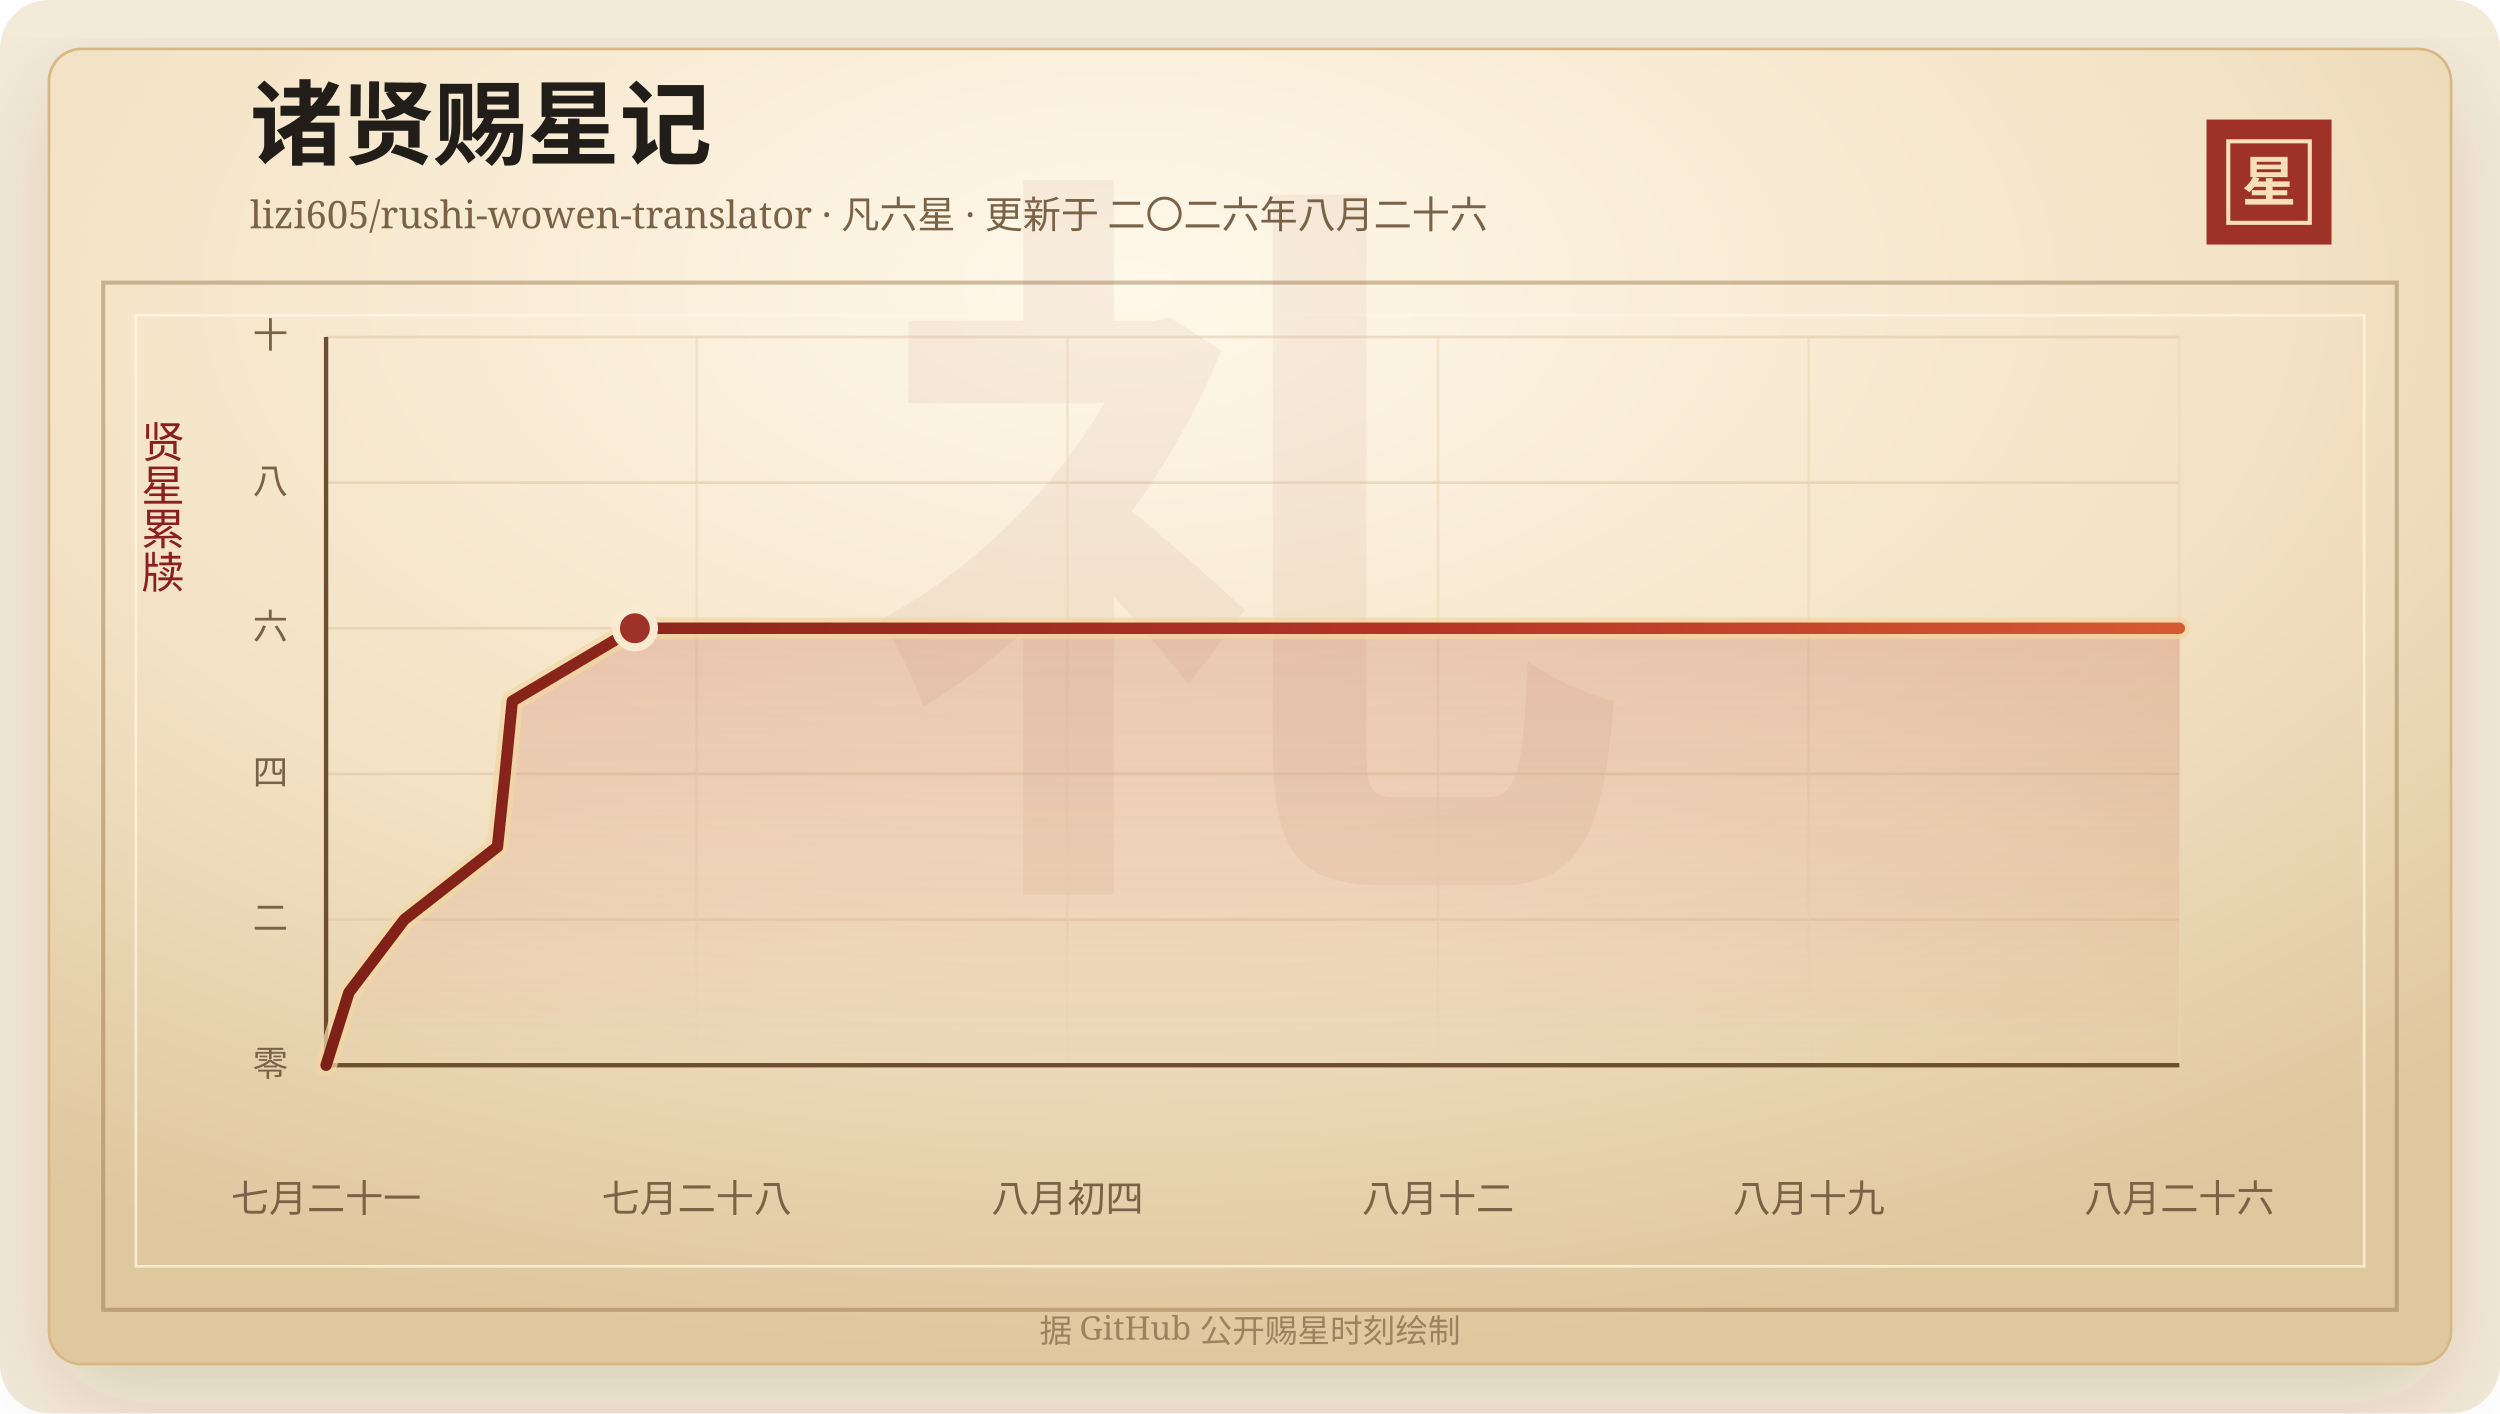
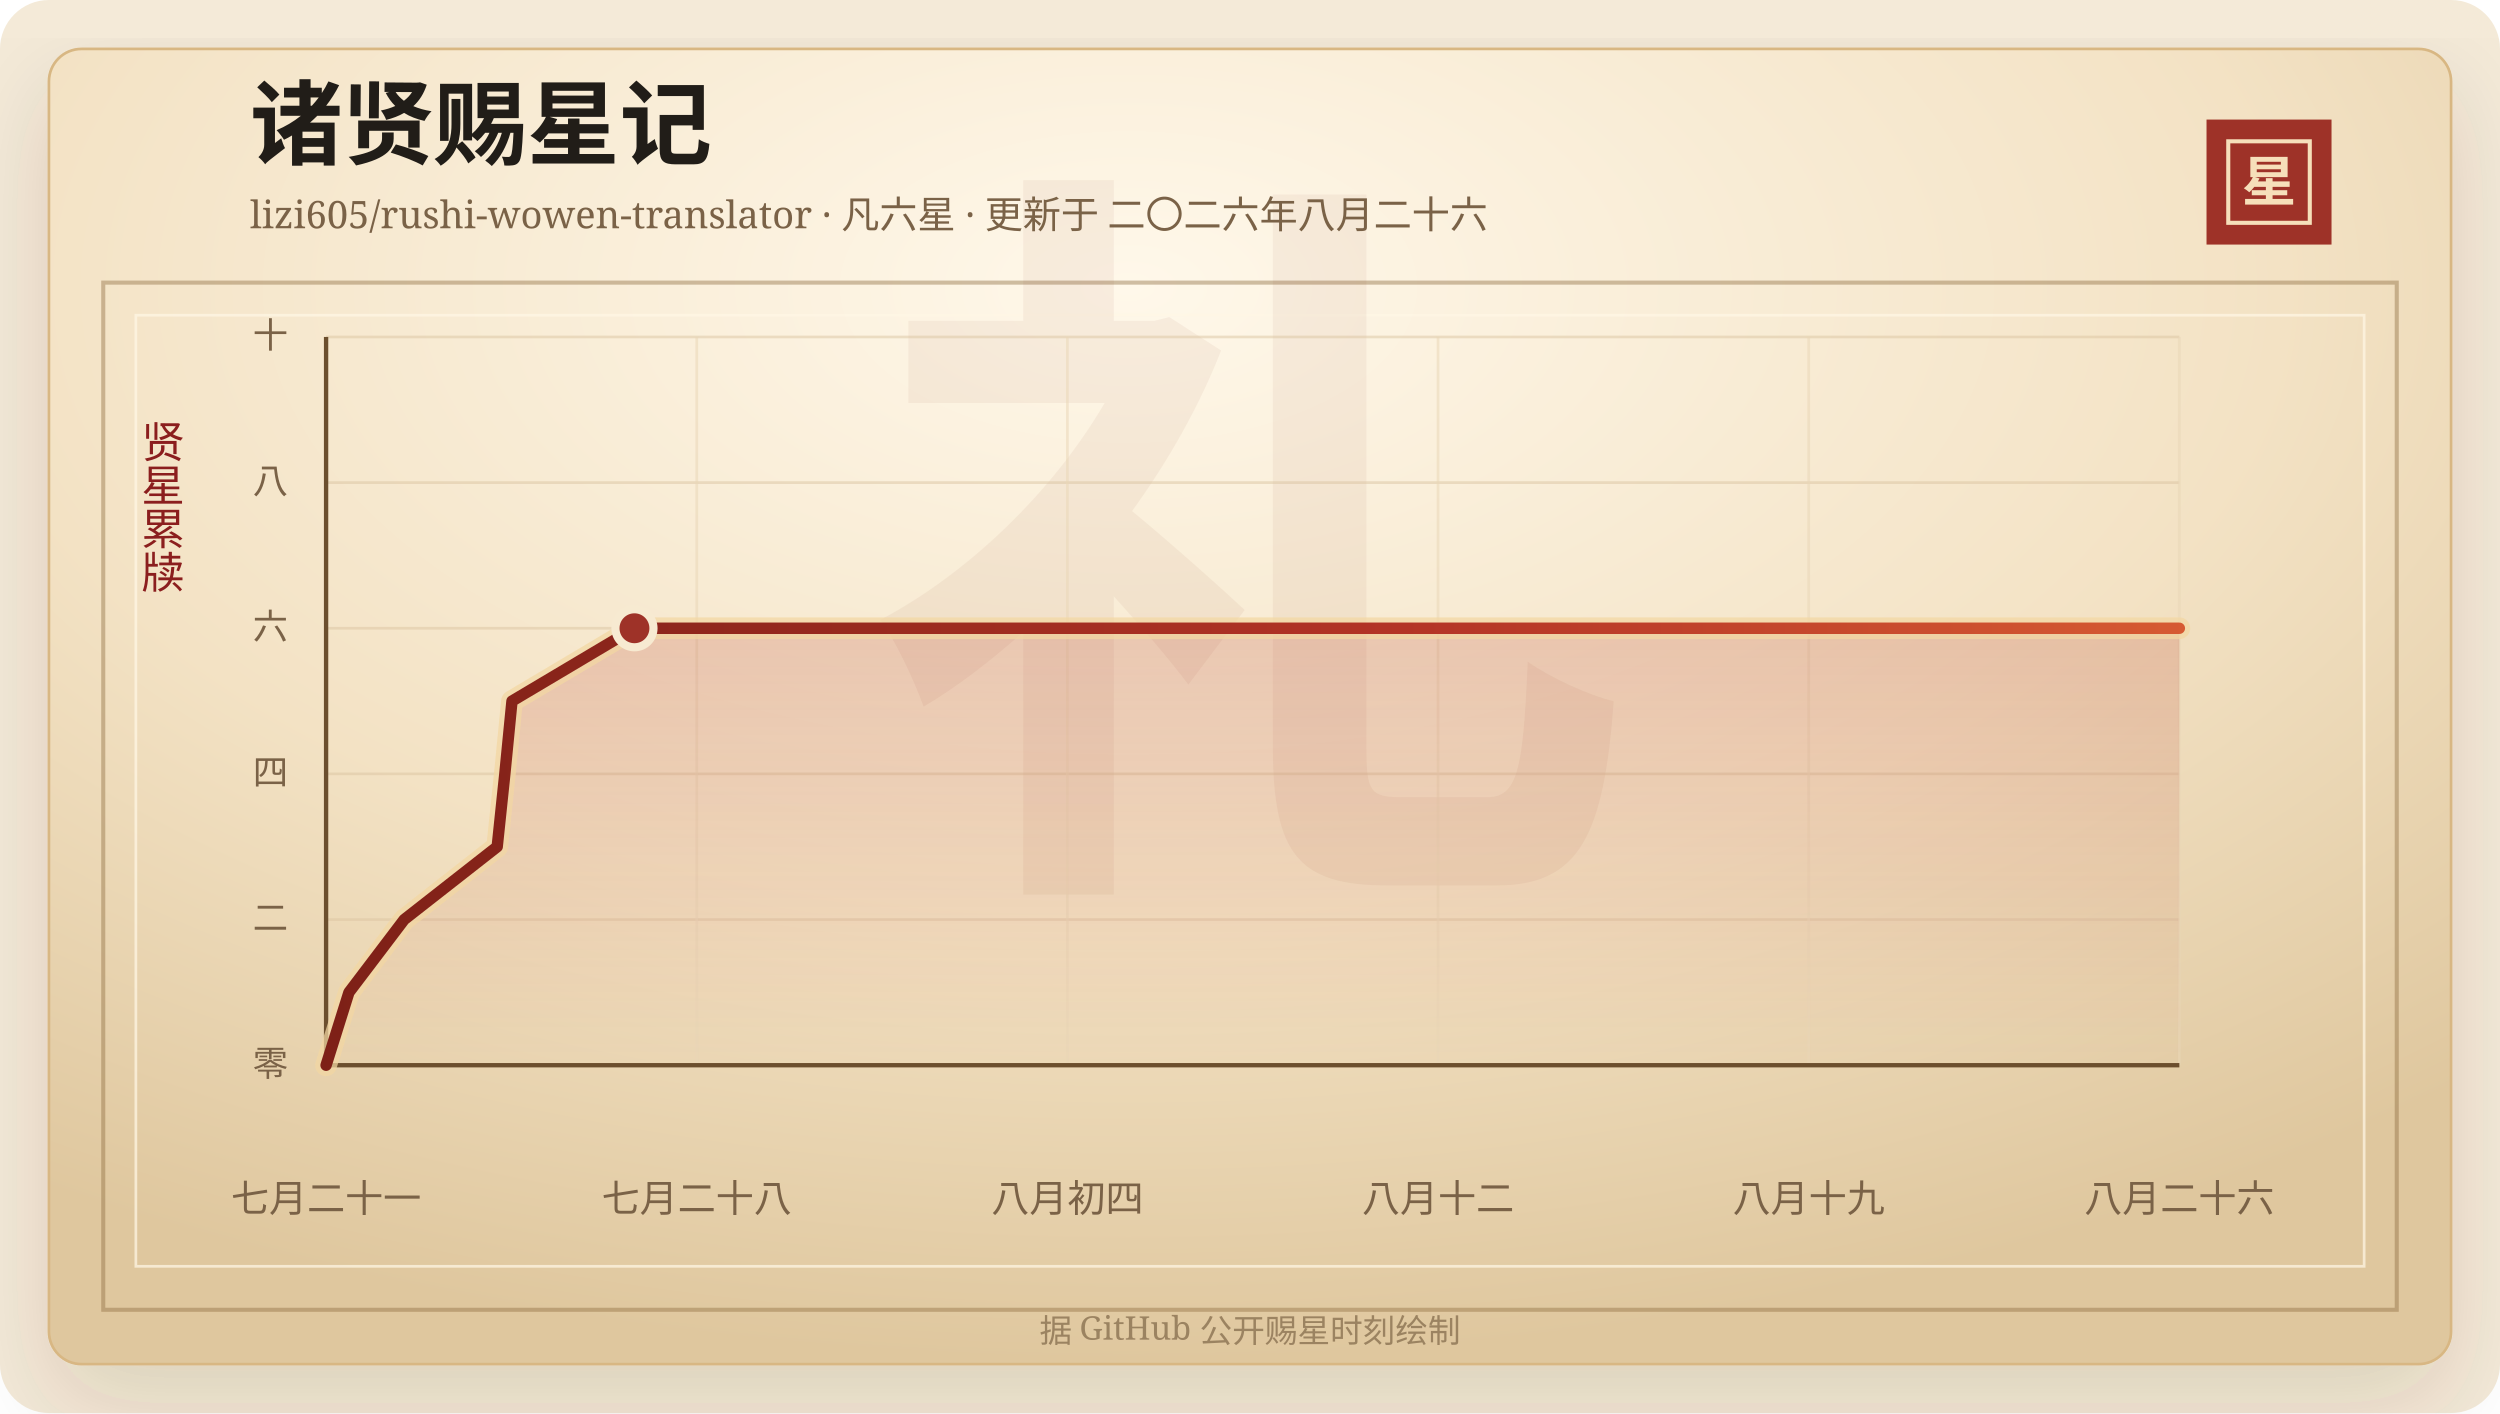
<svg xmlns="http://www.w3.org/2000/svg" width="920" height="520" viewBox="0 0 920 520" role="img" aria-labelledby="title desc">
  <defs>
    <linearGradient id="line" x1="0" x2="1" y1="0" y2="0">
      <stop offset="0%" stop-color="#7d2017" />
      <stop offset="58%" stop-color="#b33426" />
      <stop offset="100%" stop-color="#d65a32" />
    </linearGradient>
    <linearGradient id="area" x1="0" x2="0" y1="0" y2="1">
      <stop offset="0%" stop-color="#b33426" stop-opacity="0.2" />
      <stop offset="100%" stop-color="#b33426" stop-opacity="0" />
    </linearGradient>
    <radialGradient id="paper" cx="45%" cy="18%" r="82%">
      <stop offset="0%" stop-color="#fff8ea" />
      <stop offset="58%" stop-color="#f3e2c4" />
      <stop offset="100%" stop-color="#dfc79e" />
    </radialGradient>
    <filter id="shadow" x="-20%" y="-20%" width="140%" height="140%">
      <feDropShadow dx="0" dy="14" stdDeviation="18" flood-color="#3b2a20" flood-opacity="0.14" />
    </filter>
  </defs>
  <rect width="920" height="520" rx="18" fill="#f4ead8" />
  <rect x="18" y="18" width="884" height="484" rx="12" fill="url(#paper)" stroke="#d8b783" filter="url(#shadow)" />
  <rect x="38" y="104" width="844" height="378" fill="none" stroke="#8c6b3f" stroke-opacity="0.42" stroke-width="1.5" />
  <rect x="50" y="116" width="820" height="350" fill="none" stroke="#fff7e5" stroke-opacity="0.72" />
  <text x="460" y="304" text-anchor="middle" fill="#8c342a" fill-opacity="0.06" font-family="Songti SC, STSong, SimSun, serif" font-size="280" font-weight="700">礼</text>
  <text x="92" y="58" fill="#211d18" font-family="Songti SC, STSong, SimSun, serif" font-size="34" font-weight="700">诸贤赐星记</text>
  <text x="92" y="84" fill="#7a6247" font-family="Songti SC, STSong, SimSun, serif" font-size="14.0">lizi605/rushi-wowen-translator · 凡六星 · 更新于 二〇二六年八月二十六</text>
  <rect x="812" y="44" width="46" height="46" fill="#9e3228" />
  <rect x="820" y="52" width="30" height="30" fill="none" stroke="#f6dfba" stroke-width="1.5" />
  <text x="835" y="74" text-anchor="middle" fill="#f6dfba" font-family="Songti SC, STSong, SimSun, serif" font-size="20" font-weight="700">星</text>
  <text x="60" y="166" text-anchor="middle" fill="#8b1e1e" font-family="Songti SC, STSong, SimSun, serif" font-size="16" writing-mode="vertical-rl">贤星累牍</text>
  <line x1="120" y1="392.00" x2="802" y2="392.00" stroke="#d9c29e" stroke-opacity="0.48" />
  <text x="106" y="396.00" text-anchor="end" fill="#7a6247" font-family="Songti SC, STSong, SimSun, serif" font-size="13">零</text>
  <line x1="120" y1="338.40" x2="802" y2="338.40" stroke="#d9c29e" stroke-opacity="0.48" />
  <text x="106" y="342.40" text-anchor="end" fill="#7a6247" font-family="Songti SC, STSong, SimSun, serif" font-size="13">二</text>
  <line x1="120" y1="284.80" x2="802" y2="284.80" stroke="#d9c29e" stroke-opacity="0.48" />
  <text x="106" y="288.80" text-anchor="end" fill="#7a6247" font-family="Songti SC, STSong, SimSun, serif" font-size="13">四</text>
  <line x1="120" y1="231.20" x2="802" y2="231.20" stroke="#d9c29e" stroke-opacity="0.48" />
  <text x="106" y="235.20" text-anchor="end" fill="#7a6247" font-family="Songti SC, STSong, SimSun, serif" font-size="13">六</text>
  <line x1="120" y1="177.60" x2="802" y2="177.60" stroke="#d9c29e" stroke-opacity="0.48" />
  <text x="106" y="181.60" text-anchor="end" fill="#7a6247" font-family="Songti SC, STSong, SimSun, serif" font-size="13">八</text>
  <line x1="120" y1="124.00" x2="802" y2="124.00" stroke="#d9c29e" stroke-opacity="0.48" />
  <text x="106" y="128.00" text-anchor="end" fill="#7a6247" font-family="Songti SC, STSong, SimSun, serif" font-size="13">十</text>
  <line x1="120.00" y1="124" x2="120.00" y2="392" stroke="#ead6b7" stroke-opacity="0.54" />
  <text x="120.00" y="446" text-anchor="middle" fill="#7a6247" font-family="Songti SC, STSong, SimSun, serif" font-size="14">七月二十一</text>
  <line x1="256.40" y1="124" x2="256.40" y2="392" stroke="#ead6b7" stroke-opacity="0.54" />
  <text x="256.40" y="446" text-anchor="middle" fill="#7a6247" font-family="Songti SC, STSong, SimSun, serif" font-size="14">七月二十八</text>
  <line x1="392.80" y1="124" x2="392.80" y2="392" stroke="#ead6b7" stroke-opacity="0.54" />
  <text x="392.80" y="446" text-anchor="middle" fill="#7a6247" font-family="Songti SC, STSong, SimSun, serif" font-size="14">八月初四</text>
  <line x1="529.20" y1="124" x2="529.20" y2="392" stroke="#ead6b7" stroke-opacity="0.54" />
  <text x="529.20" y="446" text-anchor="middle" fill="#7a6247" font-family="Songti SC, STSong, SimSun, serif" font-size="14">八月十二</text>
  <line x1="665.60" y1="124" x2="665.60" y2="392" stroke="#ead6b7" stroke-opacity="0.54" />
  <text x="665.60" y="446" text-anchor="middle" fill="#7a6247" font-family="Songti SC, STSong, SimSun, serif" font-size="14">八月十九</text>
  <line x1="802.00" y1="124" x2="802.00" y2="392" stroke="#ead6b7" stroke-opacity="0.54" />
  <text x="802.00" y="446" text-anchor="middle" fill="#7a6247" font-family="Songti SC, STSong, SimSun, serif" font-size="14">八月二十六</text>
  <line x1="120" y1="392" x2="802" y2="392" stroke="#6c4f2e" stroke-width="1.6" />
  <line x1="120" y1="124" x2="120" y2="392" stroke="#6c4f2e" stroke-width="1.6" />
-   <polygon points="120.00,392.00 120.00,392.00 128.42,365.20 148.80,338.40 183.06,311.60 185.88,284.80 188.52,258.00 233.64,231.20 802.00,231.20 802.00,392.00" fill="url(#area)" />
-   <polyline points="120.00,392.00 128.42,365.20 148.80,338.40 183.06,311.60 185.88,284.80 188.52,258.00 233.64,231.20 802.00,231.20" fill="none" stroke="#f3d7a2" stroke-width="8" stroke-linecap="round" stroke-linejoin="round" opacity="0.72" />
-   <polyline points="120.00,392.00 128.42,365.20 148.80,338.40 183.06,311.60 185.88,284.80 188.52,258.00 233.64,231.20 802.00,231.20" fill="none" stroke="url(#line)" stroke-width="4.2" stroke-linecap="round" stroke-linejoin="round" />
-   <circle cx="233.64" cy="231.20" r="7" fill="#9e3228" stroke="#f7ead1" stroke-width="3" />
+   <polygon points="120.00,392.00 120.00,392.00 128.41,365.20 148.75,338.40 182.97,311.60 185.78,284.80 188.41,258.00 233.48,231.20 802.00,231.20 802.00,392.00" fill="url(#area)" />
+   <polyline points="120.00,392.00 128.41,365.20 148.75,338.40 182.97,311.60 185.78,284.80 188.41,258.00 233.48,231.20 802.00,231.20" fill="none" stroke="#f3d7a2" stroke-width="8" stroke-linecap="round" stroke-linejoin="round" opacity="0.72" />
+   <polyline points="120.00,392.00 128.41,365.20 148.75,338.40 182.97,311.60 185.78,284.80 188.41,258.00 233.48,231.20 802.00,231.20" fill="none" stroke="url(#line)" stroke-width="4.2" stroke-linecap="round" stroke-linejoin="round" />
+   <circle cx="233.48" cy="231.20" r="7" fill="#9e3228" stroke="#f7ead1" stroke-width="3" />
  <text x="460" y="494" text-anchor="middle" fill="#9b8361" font-family="Songti SC, STSong, SimSun, serif" font-size="12">据 GitHub 公开赐星时刻绘制</text>
</svg>
